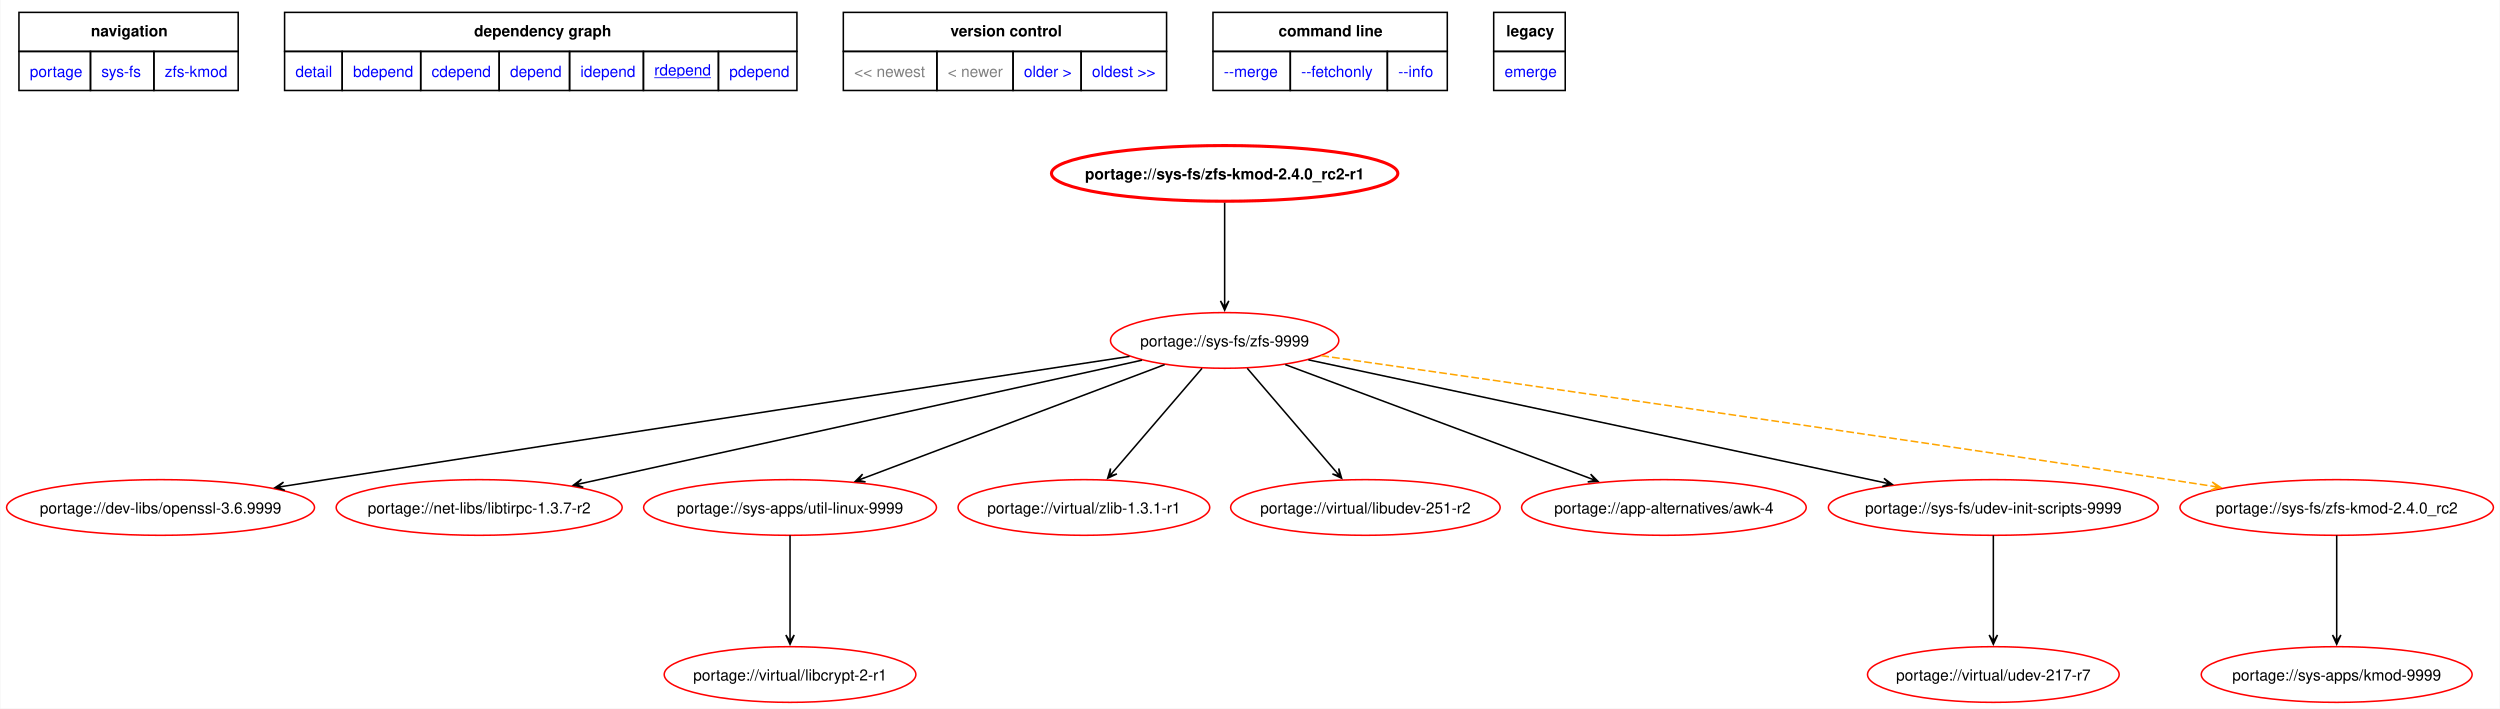
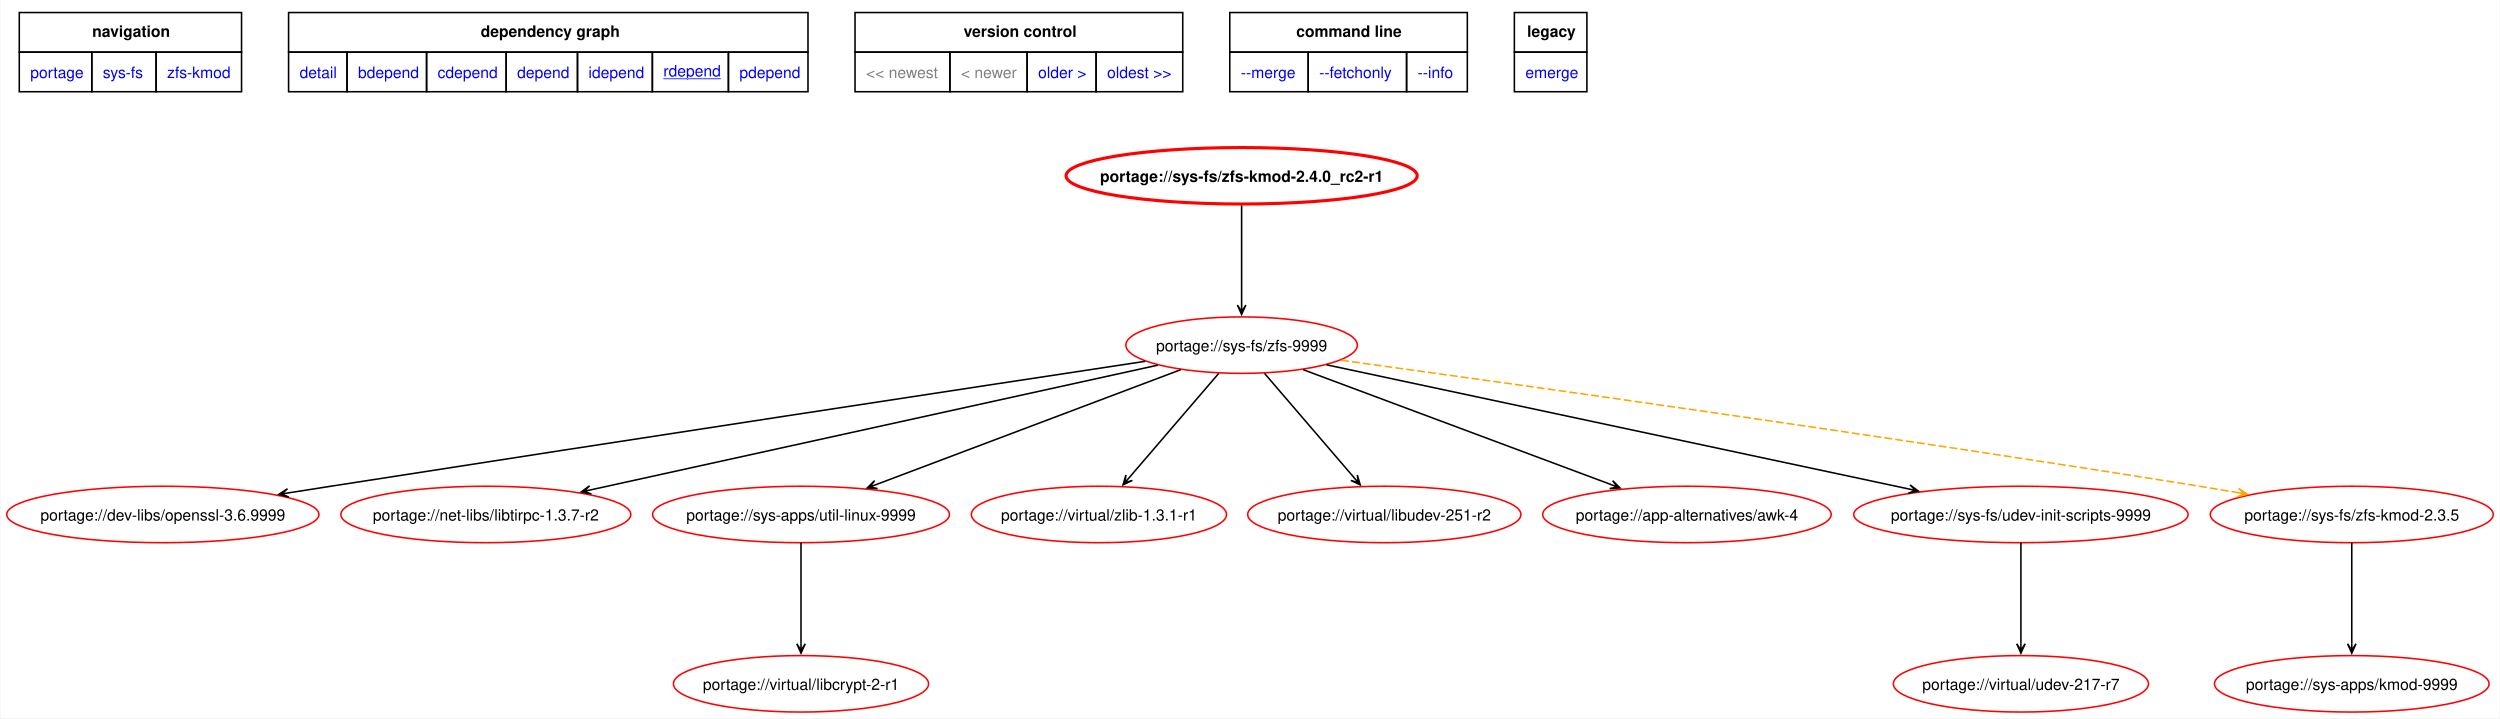
- <svg xmlns="http://www.w3.org/2000/svg" xmlns:xlink="http://www.w3.org/1999/xlink" width="1616pt" height="458pt" viewBox="0.00 0.00 1615.88 458.11">
+ <svg xmlns="http://www.w3.org/2000/svg" xmlns:xlink="http://www.w3.org/1999/xlink" width="1594pt" height="458pt" viewBox="0.00 0.00 1593.79 458.11">
  <g id="graph0" class="graph" transform="scale(1 1) rotate(0) translate(4 454.11)">
-     <polygon fill="white" stroke="none" points="-4,4 -4,-454.11 1611.88,-454.11 1611.88,4 -4,4" />
+     <polygon fill="white" stroke="none" points="-4,4 -4,-454.11 1589.79,-454.11 1589.79,4 -4,4" />
    <polygon fill="none" stroke="black" points="8,-420.86 8,-446.11 149.75,-446.11 149.75,-420.86 8,-420.86" />
    <text text-anchor="start" x="54.5" y="-430.61" font-family="Helvetica,sans-Serif" font-weight="bold" font-size="10.00">navigation</text>
    <polygon fill="none" stroke="black" points="179.75,-420.86 179.75,-446.11 511,-446.11 511,-420.86 179.75,-420.86" />
    <text text-anchor="start" x="302.25" y="-430.61" font-family="Helvetica,sans-Serif" font-weight="bold" font-size="10.00">dependency graph</text>
    <polygon fill="none" stroke="black" points="541,-420.86 541,-446.11 750,-446.11 750,-420.86 541,-420.86" />
    <text text-anchor="start" x="610.25" y="-430.61" font-family="Helvetica,sans-Serif" font-weight="bold" font-size="10.00">version control</text>
    <polygon fill="none" stroke="black" points="780,-420.86 780,-446.11 931.5,-446.11 931.5,-420.86 780,-420.86" />
    <text text-anchor="start" x="822.38" y="-430.61" font-family="Helvetica,sans-Serif" font-weight="bold" font-size="10.00">command line</text>
    <polygon fill="none" stroke="black" points="961.5,-420.86 961.5,-446.11 1007.75,-446.11 1007.75,-420.86 961.5,-420.86" />
    <text text-anchor="start" x="969.62" y="-430.61" font-family="Helvetica,sans-Serif" font-weight="bold" font-size="10.00">legacy</text>
    <g id="a_graph0_0">
      <a xlink:href="../index.html" xlink:title="repository">
        <polygon fill="none" stroke="black" points="8,-395.61 8,-420.86 54.25,-420.86 54.25,-395.61 8,-395.61" />
        <text text-anchor="start" x="15" y="-404.36" font-family="Helvetica,sans-Serif" font-size="10.00" fill="blue">portage</text>
      </a>
    </g>
    <g id="a_graph0_1">
      <a xlink:href="./index.html" xlink:title="repository">
        <polygon fill="none" stroke="black" points="54.25,-395.61 54.25,-420.86 95.25,-420.86 95.25,-395.61 54.25,-395.61" />
        <text text-anchor="start" x="61.25" y="-404.36" font-family="Helvetica,sans-Serif" font-size="10.00" fill="blue">sys-fs</text>
      </a>
    </g>
    <g id="a_graph0_2">
      <a xlink:href="./zfs-kmod.html" xlink:title="repository">
        <polygon fill="none" stroke="black" points="95.25,-395.61 95.25,-420.86 149.75,-420.86 149.75,-395.61 95.25,-395.61" />
        <text text-anchor="start" x="102.25" y="-404.36" font-family="Helvetica,sans-Serif" font-size="10.00" fill="blue">zfs-kmod</text>
      </a>
    </g>
    <g id="a_graph0_3">
      <a xlink:href="../sys-fs/zfs-kmod-2.4.0_rc2-r1.svg" xlink:title="portage://sys-fs/zfs-kmod-2.4.0_rc2-r1">
        <polygon fill="none" stroke="black" points="179.75,-395.61 179.75,-420.86 217,-420.86 217,-395.61 179.75,-395.61" />
        <text text-anchor="start" x="186.75" y="-404.36" font-family="Helvetica,sans-Serif" font-size="10.00" fill="blue">detail</text>
      </a>
    </g>
    <g id="a_graph0_4">
      <a xlink:href="../sys-fs/zfs-kmod-2.4.0_rc2-r1-bdepend.svg" xlink:title="portage://sys-fs/zfs-kmod-2.4.0_rc2-r1">
        <polygon fill="none" stroke="black" points="217,-395.61 217,-420.86 267.75,-420.86 267.75,-395.61 217,-395.61" />
        <text text-anchor="start" x="224" y="-404.36" font-family="Helvetica,sans-Serif" font-size="10.00" fill="blue">bdepend</text>
      </a>
    </g>
    <g id="a_graph0_5">
      <a xlink:href="../sys-fs/zfs-kmod-2.4.0_rc2-r1-cdepend.svg" xlink:title="portage://sys-fs/zfs-kmod-2.4.0_rc2-r1">
        <polygon fill="none" stroke="black" points="267.75,-395.61 267.75,-420.86 318.5,-420.86 318.5,-395.61 267.75,-395.61" />
        <text text-anchor="start" x="274.75" y="-404.36" font-family="Helvetica,sans-Serif" font-size="10.00" fill="blue">cdepend</text>
      </a>
    </g>
    <g id="a_graph0_6">
      <a xlink:href="../sys-fs/zfs-kmod-2.4.0_rc2-r1-depend.svg" xlink:title="portage://sys-fs/zfs-kmod-2.4.0_rc2-r1">
        <polygon fill="none" stroke="black" points="318.5,-395.61 318.5,-420.86 364,-420.86 364,-395.61 318.5,-395.61" />
        <text text-anchor="start" x="325.5" y="-404.36" font-family="Helvetica,sans-Serif" font-size="10.00" fill="blue">depend</text>
      </a>
    </g>
    <g id="a_graph0_7">
      <a xlink:href="../sys-fs/zfs-kmod-2.4.0_rc2-r1-idepend.svg" xlink:title="portage://sys-fs/zfs-kmod-2.4.0_rc2-r1">
        <polygon fill="none" stroke="black" points="364,-395.61 364,-420.86 411.75,-420.86 411.75,-395.61 364,-395.61" />
        <text text-anchor="start" x="371" y="-404.36" font-family="Helvetica,sans-Serif" font-size="10.00" fill="blue">idepend</text>
      </a>
    </g>
    <g id="a_graph0_8">
      <a xlink:href="../sys-fs/zfs-kmod-2.4.0_rc2-r1-rdepend.svg" xlink:title="portage://sys-fs/zfs-kmod-2.4.0_rc2-r1">
        <polygon fill="none" stroke="black" points="411.75,-395.61 411.75,-420.86 460.25,-420.86 460.25,-395.61 411.75,-395.61" />
        <text text-anchor="start" x="418.75" y="-405.36" font-family="Helvetica,sans-Serif" text-decoration="underline" font-size="10.00" fill="blue">rdepend</text>
      </a>
    </g>
    <g id="a_graph0_9">
      <a xlink:href="../sys-fs/zfs-kmod-2.4.0_rc2-r1-pdepend.svg" xlink:title="portage://sys-fs/zfs-kmod-2.4.0_rc2-r1">
        <polygon fill="none" stroke="black" points="460.25,-395.61 460.25,-420.86 511,-420.86 511,-395.61 460.25,-395.61" />
        <text text-anchor="start" x="467.25" y="-404.36" font-family="Helvetica,sans-Serif" font-size="10.00" fill="blue">pdepend</text>
      </a>
    </g>
    <polygon fill="none" stroke="black" points="541,-395.61 541,-420.86 601.5,-420.86 601.5,-395.61 541,-395.61" />
    <text text-anchor="start" x="548" y="-404.36" font-family="Helvetica,sans-Serif" font-size="10.00" fill="gray">&lt;&lt; newest</text>
    <polygon fill="none" stroke="black" points="601.5,-395.61 601.5,-420.86 650.75,-420.86 650.75,-395.61 601.5,-395.61" />
    <text text-anchor="start" x="608.5" y="-404.36" font-family="Helvetica,sans-Serif" font-size="10.00" fill="gray">&lt; newer</text>
    <g id="a_graph0_10">
-       <a xlink:href="../sys-fs/zfs-kmod-2.4.0_rc2-rdepend.svg" xlink:title="portage://sys-fs/zfs-kmod-2.4.0_rc2">
+       <a xlink:href="../sys-fs/zfs-kmod-2.3.5-rdepend.svg" xlink:title="portage://sys-fs/zfs-kmod-2.3.5">
        <polygon fill="none" stroke="black" points="650.75,-395.61 650.75,-420.86 694.75,-420.86 694.75,-395.61 650.75,-395.61" />
        <text text-anchor="start" x="657.75" y="-404.36" font-family="Helvetica,sans-Serif" font-size="10.00" fill="blue">older &gt;</text>
      </a>
    </g>
    <g id="a_graph0_11">
      <a xlink:href="../sys-fs/zfs-kmod-2.1.16-rdepend.svg" xlink:title="portage://sys-fs/zfs-kmod-2.1.16">
        <polygon fill="none" stroke="black" points="694.75,-395.61 694.75,-420.86 750,-420.86 750,-395.61 694.75,-395.61" />
        <text text-anchor="start" x="701.75" y="-404.36" font-family="Helvetica,sans-Serif" font-size="10.00" fill="blue">oldest &gt;&gt;</text>
      </a>
    </g>
    <g id="a_graph0_12">
      <a xlink:href="../sys-fs/zfs-kmod-2.4.0_rc2-r1-merge.svg" xlink:title="portage://sys-fs/zfs-kmod-2.4.0_rc2-r1">
        <polygon fill="none" stroke="black" points="780,-395.61 780,-420.86 830,-420.86 830,-395.61 780,-395.61" />
        <text text-anchor="start" x="787" y="-404.36" font-family="Helvetica,sans-Serif" font-size="10.00" fill="blue">--merge </text>
      </a>
    </g>
    <g id="a_graph0_13">
      <a xlink:href="../sys-fs/zfs-kmod-2.4.0_rc2-r1-fetchonly.svg" xlink:title="portage://sys-fs/zfs-kmod-2.4.0_rc2-r1">
        <polygon fill="none" stroke="black" points="830,-395.61 830,-420.86 892.75,-420.86 892.75,-395.61 830,-395.61" />
        <text text-anchor="start" x="837" y="-404.36" font-family="Helvetica,sans-Serif" font-size="10.00" fill="blue">--fetchonly </text>
      </a>
    </g>
    <g id="a_graph0_14">
      <a xlink:href="../sys-fs/zfs-kmod-2.4.0_rc2-r1-info.svg" xlink:title="portage://sys-fs/zfs-kmod-2.4.0_rc2-r1">
        <polygon fill="none" stroke="black" points="892.75,-395.61 892.75,-420.86 931.5,-420.86 931.5,-395.61 892.75,-395.61" />
        <text text-anchor="start" x="899.75" y="-404.36" font-family="Helvetica,sans-Serif" font-size="10.00" fill="blue">--info </text>
      </a>
    </g>
    <g id="a_graph0_15">
      <a xlink:href="../sys-fs/zfs-kmod-2.4.0_rc2-r1-emerge.svg" xlink:title="portage://sys-fs/zfs-kmod-2.4.0_rc2-r1">
        <polygon fill="none" stroke="black" points="961.5,-395.61 961.5,-420.86 1007.75,-420.86 1007.75,-395.61 961.5,-395.61" />
        <text text-anchor="start" x="968.5" y="-404.36" font-family="Helvetica,sans-Serif" font-size="10.00" fill="blue">emerge</text>
      </a>
    </g>
    <g id="node2" class="node">
      <g id="a_node2">
        <a xlink:href="../sys-fs/zfs-kmod-2.4.0_rc2-r1-rdepend.svg" xlink:title="portage://sys-fs/zfs-kmod-2.4.0_rc2-r1">
          <ellipse fill="none" stroke="red" stroke-width="2" cx="787.55" cy="-342" rx="111.98" ry="18" />
          <text text-anchor="middle" x="787.55" y="-338.12" font-family="Helvetica,sans-Serif" font-weight="bold" font-size="10.00">portage://sys-fs/zfs-kmod-2.4.0_rc2-r1</text>
        </a>
      </g>
    </g>
    <g id="node3" class="node">
      <g id="a_node3">
        <a xlink:href="../sys-fs/zfs-9999-rdepend.svg" xlink:title="portage://sys-fs/zfs-9999">
          <ellipse fill="none" stroke="red" cx="787.55" cy="-234" rx="73.81" ry="18" />
          <text text-anchor="middle" x="787.55" y="-230.12" font-family="Helvetica,sans-Serif" font-size="10.00">portage://sys-fs/zfs-9999</text>
        </a>
      </g>
    </g>
    <g id="edge2" class="edge">
      <path fill="none" stroke="black" d="M787.55,-323.02C787.55,-305.53 787.55,-278.82 787.55,-259.41" />
      <polygon fill="black" stroke="black" points="787.55,-253.58 790.25,-259.58 787.55,-255.36 787.55,-259.58 787.55,-259.58 787.55,-259.58 787.55,-255.36 784.85,-259.58 787.55,-253.58" />
    </g>
    <g id="node4" class="node">
      <g id="a_node4">
        <a xlink:href="../dev-libs/openssl-3.6.9999-rdepend.svg" xlink:title="portage://dev-libs/openssl-3.6.9999">
          <ellipse fill="none" stroke="red" cx="99.55" cy="-126" rx="99.55" ry="18" />
          <text text-anchor="middle" x="99.55" y="-122.12" font-family="Helvetica,sans-Serif" font-size="10.00">portage://dev-libs/openssl-3.6.9999</text>
        </a>
      </g>
    </g>
    <g id="edge3" class="edge">
      <path fill="none" stroke="black" d="M726.05,-223.69C619.99,-207.62 395.85,-173.54 206.55,-144 197.74,-142.63 188.52,-141.18 179.35,-139.73" />
      <polygon fill="black" stroke="black" points="173.56,-138.81 179.91,-137.08 175.32,-139.09 179.48,-139.75 179.48,-139.75 179.48,-139.75 175.32,-139.09 179.06,-142.42 173.56,-138.81" />
    </g>
    <g id="node5" class="node">
      <g id="a_node5">
        <a xlink:href="../net-libs/libtirpc-1.3.7-r2-rdepend.svg" xlink:title="portage://net-libs/libtirpc-1.3.7-r2">
          <ellipse fill="none" stroke="red" cx="305.55" cy="-126" rx="92.45" ry="18" />
          <text text-anchor="middle" x="305.55" y="-122.12" font-family="Helvetica,sans-Serif" font-size="10.00">portage://net-libs/libtirpc-1.3.7-r2</text>
        </a>
      </g>
    </g>
    <g id="edge4" class="edge">
      <path fill="none" stroke="black" d="M734.13,-221.25C645.56,-201.77 468.56,-162.85 372.04,-141.62" />
      <polygon fill="black" stroke="black" points="366.43,-140.39 372.87,-139.04 368.17,-140.77 372.29,-141.68 372.29,-141.68 372.29,-141.68 368.17,-140.77 371.71,-144.31 366.43,-140.39" />
    </g>
    <g id="node6" class="node">
      <g id="a_node6">
        <a xlink:href="../sys-apps/util-linux-9999-rdepend.svg" xlink:title="portage://sys-apps/util-linux-9999">
          <ellipse fill="none" stroke="red" cx="506.55" cy="-126" rx="94.67" ry="18" />
          <text text-anchor="middle" x="506.55" y="-122.12" font-family="Helvetica,sans-Serif" font-size="10.00">portage://sys-apps/util-linux-9999</text>
        </a>
      </g>
    </g>
    <g id="edge5" class="edge">
      <path fill="none" stroke="black" d="M748.78,-218.37C697.99,-199.22 609,-165.65 554.18,-144.97" />
      <polygon fill="black" stroke="black" points="548.81,-142.94 555.37,-142.53 550.47,-143.57 554.42,-145.06 554.42,-145.06 554.42,-145.06 550.47,-143.57 553.47,-147.58 548.81,-142.94" />
    </g>
    <g id="node7" class="node">
      <g id="a_node7">
        <a xlink:href="../virtual/zlib-1.3.1-r1-rdepend.svg" xlink:title="portage://virtual/zlib-1.3.1-r1">
          <ellipse fill="none" stroke="red" cx="696.55" cy="-126" rx="81.36" ry="18" />
          <text text-anchor="middle" x="696.55" y="-122.12" font-family="Helvetica,sans-Serif" font-size="10.00">portage://virtual/zlib-1.3.1-r1</text>
        </a>
      </g>
    </g>
    <g id="edge6" class="edge">
      <path fill="none" stroke="black" d="M772.93,-215.97C757.41,-197.89 732.81,-169.23 715.74,-149.35" />
      <polygon fill="black" stroke="black" points="711.93,-144.91 717.89,-147.71 713.09,-146.26 715.84,-149.47 715.84,-149.47 715.84,-149.47 713.09,-146.26 713.79,-151.22 711.93,-144.91" />
    </g>
    <g id="node8" class="node">
      <g id="a_node8">
        <a xlink:href="../virtual/libudev-251-r2-rdepend.svg" xlink:title="portage://virtual/libudev-251-r2">
          <ellipse fill="none" stroke="red" cx="878.55" cy="-126" rx="87.13" ry="18" />
          <text text-anchor="middle" x="878.55" y="-122.12" font-family="Helvetica,sans-Serif" font-size="10.00">portage://virtual/libudev-251-r2</text>
        </a>
      </g>
    </g>
    <g id="edge7" class="edge">
      <path fill="none" stroke="black" d="M802.17,-215.97C817.7,-197.89 842.3,-169.23 859.37,-149.35" />
      <polygon fill="black" stroke="black" points="863.17,-144.91 861.32,-151.22 862.01,-146.26 859.27,-149.47 859.27,-149.47 859.27,-149.47 862.01,-146.26 857.22,-147.71 863.17,-144.91" />
    </g>
    <g id="node9" class="node">
      <g id="a_node9">
        <a xlink:href="../app-alternatives/awk-4-rdepend.svg" xlink:title="portage://app-alternatives/awk-4">
          <ellipse fill="none" stroke="red" cx="1071.55" cy="-126" rx="92.01" ry="18" />
          <text text-anchor="middle" x="1071.55" y="-122.12" font-family="Helvetica,sans-Serif" font-size="10.00">portage://app-alternatives/awk-4</text>
        </a>
      </g>
    </g>
    <g id="edge8" class="edge">
      <path fill="none" stroke="black" d="M826.74,-218.37C878.07,-199.22 968.01,-165.65 1023.42,-144.97" />
      <polygon fill="black" stroke="black" points="1028.86,-142.94 1024.18,-147.56 1027.19,-143.56 1023.24,-145.03 1023.24,-145.03 1023.24,-145.03 1027.19,-143.56 1022.29,-142.5 1028.86,-142.94" />
    </g>
    <g id="node10" class="node">
      <g id="a_node10">
        <a xlink:href="../sys-fs/udev-init-scripts-9999-rdepend.svg" xlink:title="portage://sys-fs/udev-init-scripts-9999">
          <ellipse fill="none" stroke="red" cx="1284.55" cy="-126" rx="106.65" ry="18" />
          <text text-anchor="middle" x="1284.55" y="-122.12" font-family="Helvetica,sans-Serif" font-size="10.00">portage://sys-fs/udev-init-scripts-9999</text>
        </a>
      </g>
    </g>
    <g id="edge9" class="edge">
      <path fill="none" stroke="black" d="M841.69,-221.45C931.94,-202.2 1113.15,-163.56 1213.54,-142.15" />
      <polygon fill="black" stroke="black" points="1219.14,-140.95 1213.83,-144.84 1217.39,-141.32 1213.27,-142.2 1213.27,-142.2 1213.27,-142.2 1217.39,-141.32 1212.71,-139.56 1219.14,-140.95" />
    </g>
    <g id="node11" class="node">
      <g id="a_node11">
-         <a xlink:href="../sys-fs/zfs-kmod-2.4.0_rc2-rdepend.svg" xlink:title="portage://sys-fs/zfs-kmod-2.4.0_rc2">
-           <ellipse fill="none" stroke="red" cx="1506.55" cy="-126" rx="101.33" ry="18" />
-           <text text-anchor="middle" x="1506.55" y="-122.12" font-family="Helvetica,sans-Serif" font-size="10.00">portage://sys-fs/zfs-kmod-2.4.0_rc2</text>
+         <a xlink:href="../sys-fs/zfs-kmod-2.3.5-rdepend.svg" xlink:title="portage://sys-fs/zfs-kmod-2.3.5">
+           <ellipse fill="none" stroke="red" cx="1495.55" cy="-126" rx="90.23" ry="18" />
+           <text text-anchor="middle" x="1495.55" y="-122.12" font-family="Helvetica,sans-Serif" font-size="10.00">portage://sys-fs/zfs-kmod-2.3.5</text>
        </a>
      </g>
    </g>
    <g id="edge10" class="edge">
-       <path fill="none" stroke="orange" stroke-dasharray="5,2" d="M850.04,-224.14C960.67,-208.4 1198.24,-174.35 1398.55,-144 1407.38,-142.66 1416.6,-141.24 1425.78,-139.82" />
-       <polygon fill="orange" stroke="orange" points="1431.58,-138.91 1426.07,-142.51 1429.82,-139.19 1425.66,-139.84 1425.66,-139.84 1425.66,-139.84 1429.82,-139.19 1425.24,-137.17 1431.58,-138.91" />
+       <path fill="none" stroke="orange" stroke-dasharray="5,2" d="M850.98,-224.38C962.07,-209.13 1199.04,-176.01 1398.55,-144 1406.53,-142.72 1414.87,-141.33 1423.17,-139.92" />
+       <polygon fill="orange" stroke="orange" points="1428.91,-138.94 1423.45,-142.61 1427.16,-139.24 1423,-139.95 1423,-139.95 1423,-139.95 1427.16,-139.24 1422.54,-137.29 1428.91,-138.94" />
    </g>
    <g id="node12" class="node">
      <g id="a_node12">
        <a xlink:href="../virtual/libcrypt-2-r1-rdepend.svg" xlink:title="portage://virtual/libcrypt-2-r1">
          <ellipse fill="none" stroke="red" cx="506.55" cy="-18" rx="81.36" ry="18" />
          <text text-anchor="middle" x="506.55" y="-14.12" font-family="Helvetica,sans-Serif" font-size="10.00">portage://virtual/libcrypt-2-r1</text>
        </a>
      </g>
    </g>
    <g id="edge11" class="edge">
      <path fill="none" stroke="black" d="M506.55,-107.97C506.55,-90.53 506.55,-63.26 506.55,-43.51" />
      <polygon fill="black" stroke="black" points="506.55,-37.56 509.25,-43.56 506.55,-39.34 506.55,-43.56 506.55,-43.56 506.55,-43.56 506.55,-39.34 503.85,-43.56 506.55,-37.56" />
    </g>
    <g id="node13" class="node">
      <g id="a_node13">
        <a xlink:href="../virtual/udev-217-r7-rdepend.svg" xlink:title="portage://virtual/udev-217-r7">
          <ellipse fill="none" stroke="red" cx="1284.55" cy="-18" rx="81.36" ry="18" />
          <text text-anchor="middle" x="1284.55" y="-14.12" font-family="Helvetica,sans-Serif" font-size="10.00">portage://virtual/udev-217-r7</text>
        </a>
      </g>
    </g>
    <g id="edge12" class="edge">
      <path fill="none" stroke="black" d="M1284.55,-107.97C1284.55,-90.53 1284.55,-63.26 1284.55,-43.51" />
      <polygon fill="black" stroke="black" points="1284.55,-37.56 1287.25,-43.56 1284.55,-39.34 1284.55,-43.56 1284.55,-43.56 1284.55,-43.56 1284.55,-39.34 1281.85,-43.56 1284.55,-37.56" />
    </g>
    <g id="node14" class="node">
      <g id="a_node14">
        <a xlink:href="../sys-apps/kmod-9999-rdepend.svg" xlink:title="portage://sys-apps/kmod-9999">
-           <ellipse fill="none" stroke="red" cx="1506.55" cy="-18" rx="87.57" ry="18" />
-           <text text-anchor="middle" x="1506.55" y="-14.12" font-family="Helvetica,sans-Serif" font-size="10.00">portage://sys-apps/kmod-9999</text>
+           <ellipse fill="none" stroke="red" cx="1495.55" cy="-18" rx="87.57" ry="18" />
+           <text text-anchor="middle" x="1495.55" y="-14.12" font-family="Helvetica,sans-Serif" font-size="10.00">portage://sys-apps/kmod-9999</text>
        </a>
      </g>
    </g>
    <g id="edge13" class="edge">
-       <path fill="none" stroke="black" d="M1506.55,-107.97C1506.55,-90.53 1506.55,-63.26 1506.55,-43.51" />
-       <polygon fill="black" stroke="black" points="1506.55,-37.56 1509.25,-43.56 1506.55,-39.34 1506.55,-43.56 1506.55,-43.56 1506.55,-43.56 1506.55,-39.34 1503.85,-43.56 1506.55,-37.56" />
+       <path fill="none" stroke="black" d="M1495.55,-107.97C1495.55,-90.53 1495.55,-63.26 1495.55,-43.51" />
+       <polygon fill="black" stroke="black" points="1495.55,-37.56 1498.25,-43.56 1495.55,-39.34 1495.55,-43.56 1495.55,-43.56 1495.55,-43.56 1495.55,-39.34 1492.85,-43.56 1495.55,-37.56" />
    </g>
  </g>
</svg>
